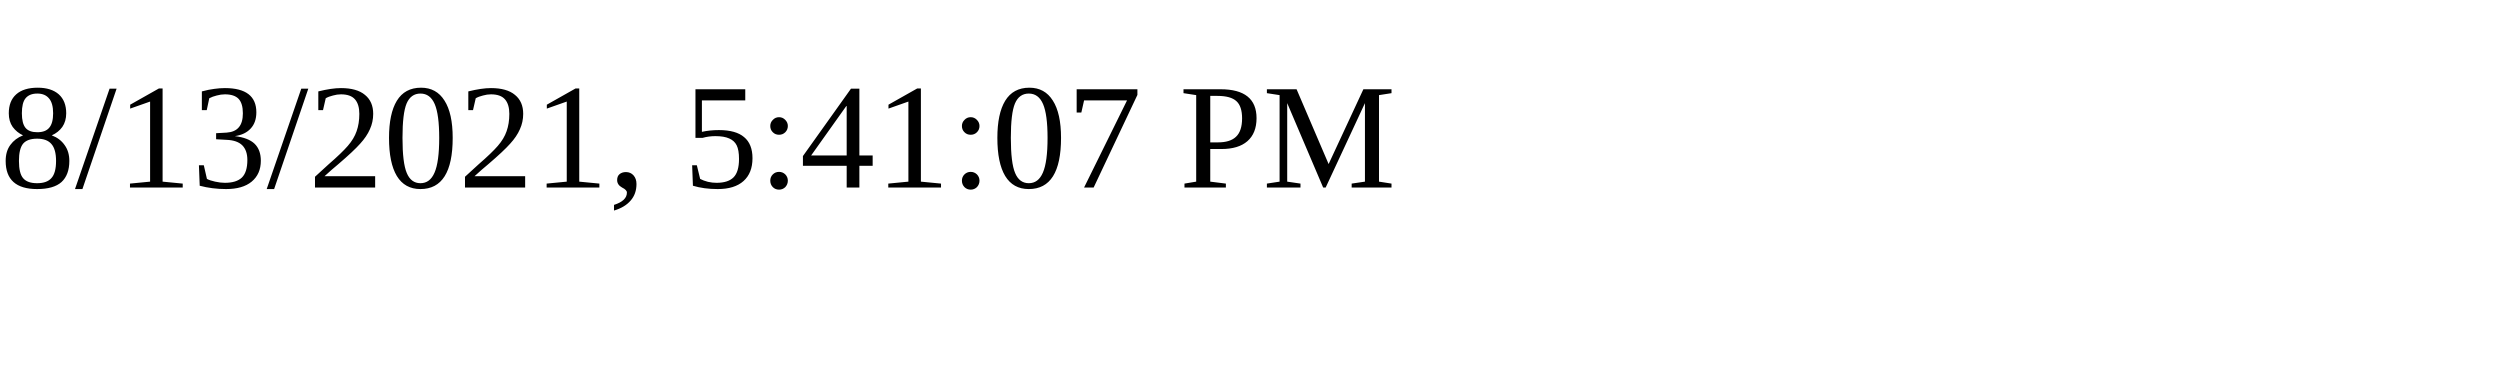
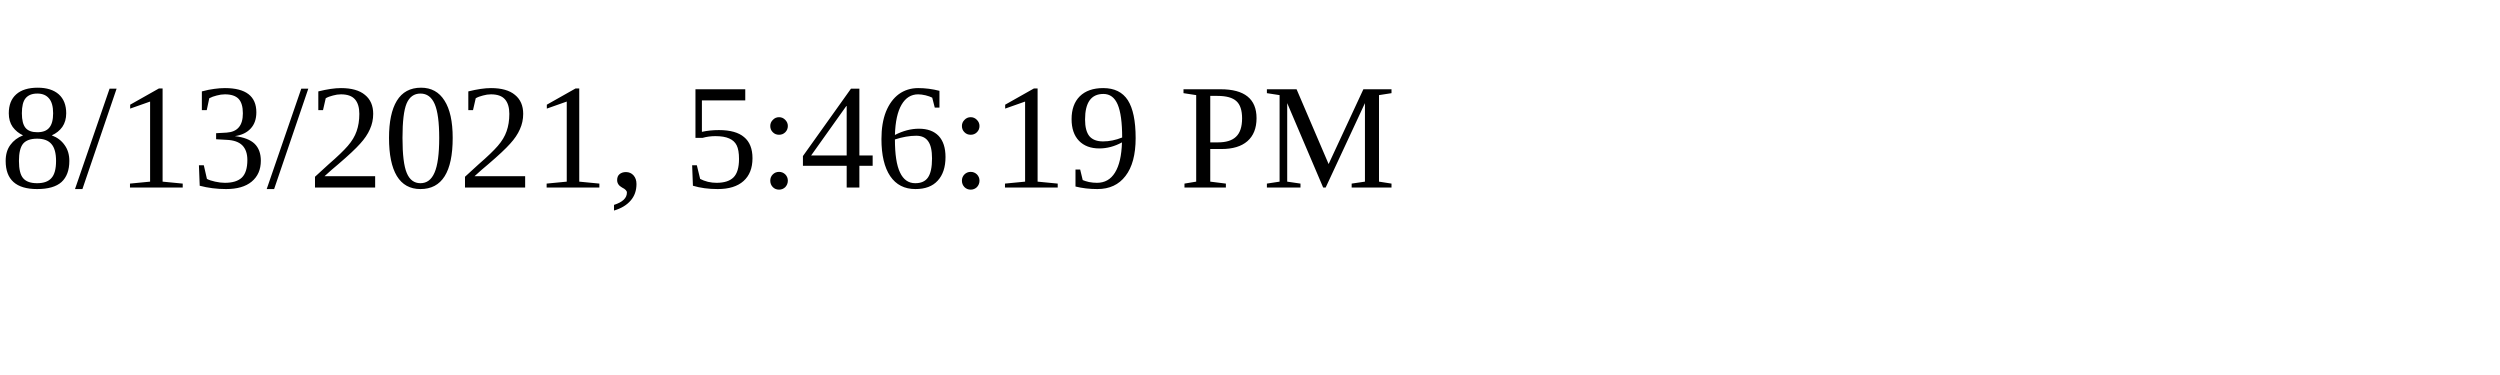
<svg xmlns="http://www.w3.org/2000/svg" height="30" width="200">
-   <text x="0" y="15">8/13/2021, 5:41:07 PM</text>
+   <text x="0" y="15">8/13/2021, 5:46:19 PM</text>
</svg>
